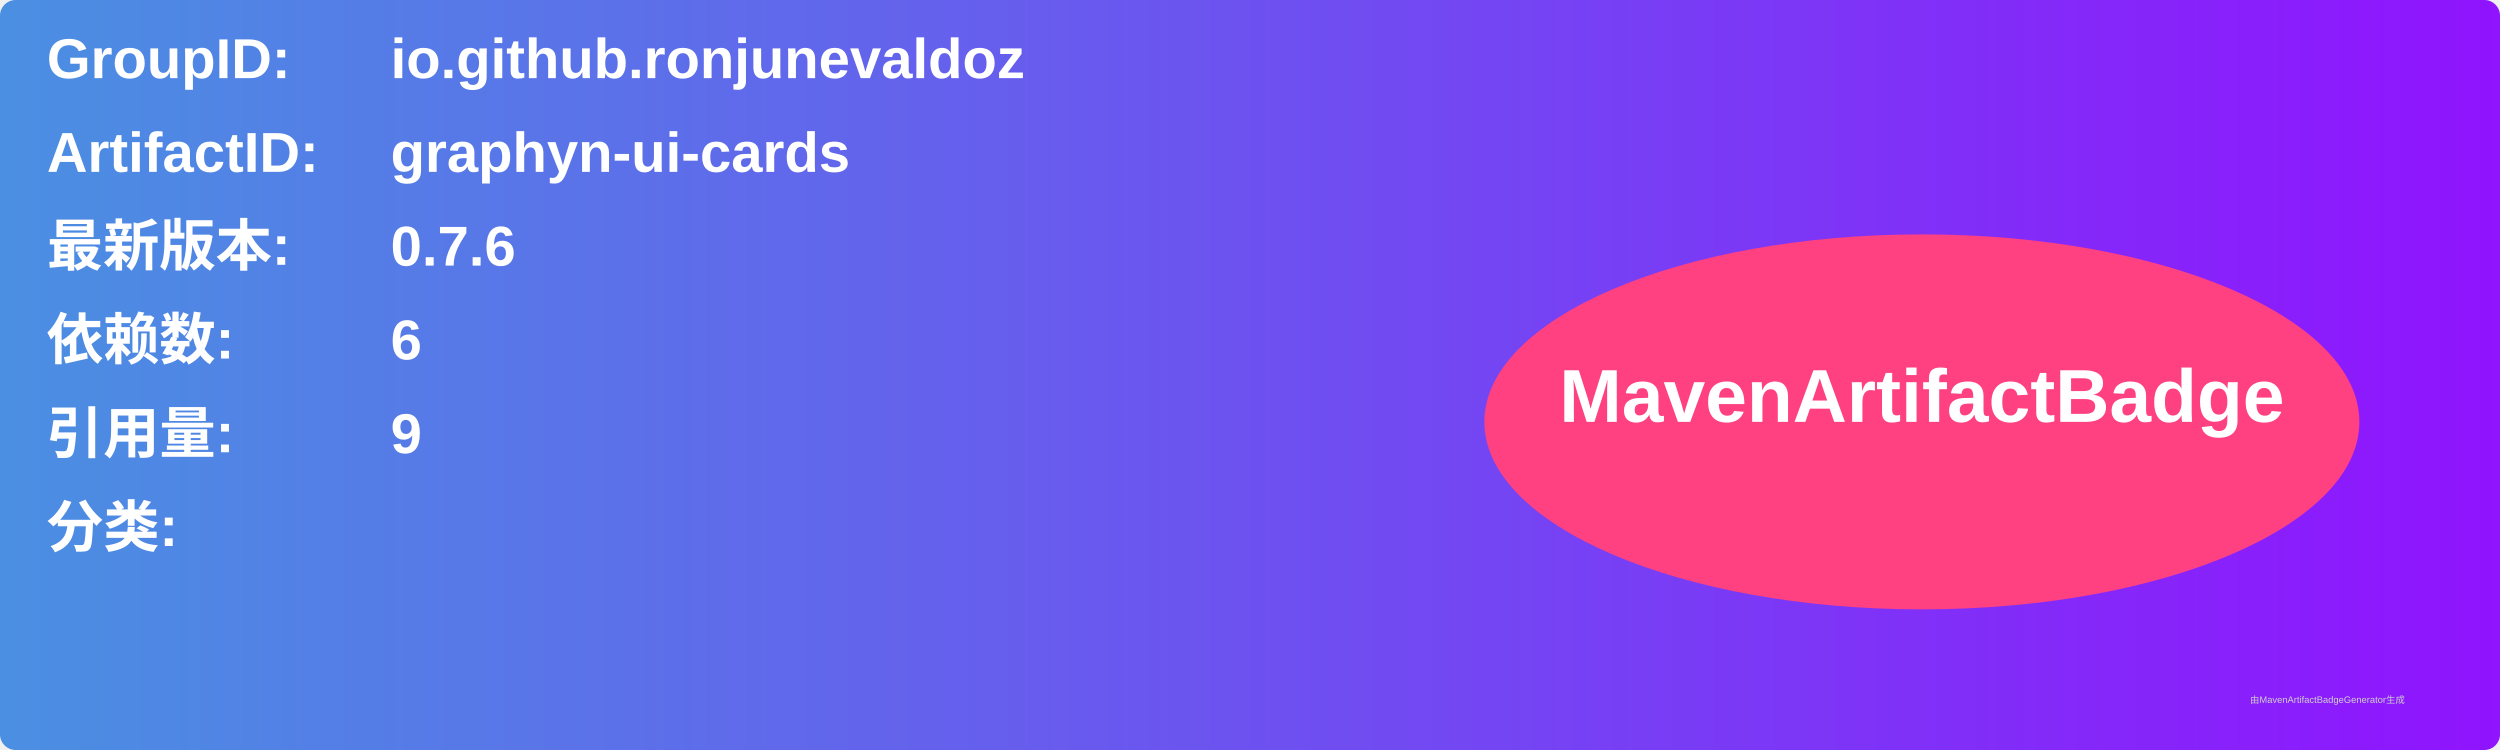
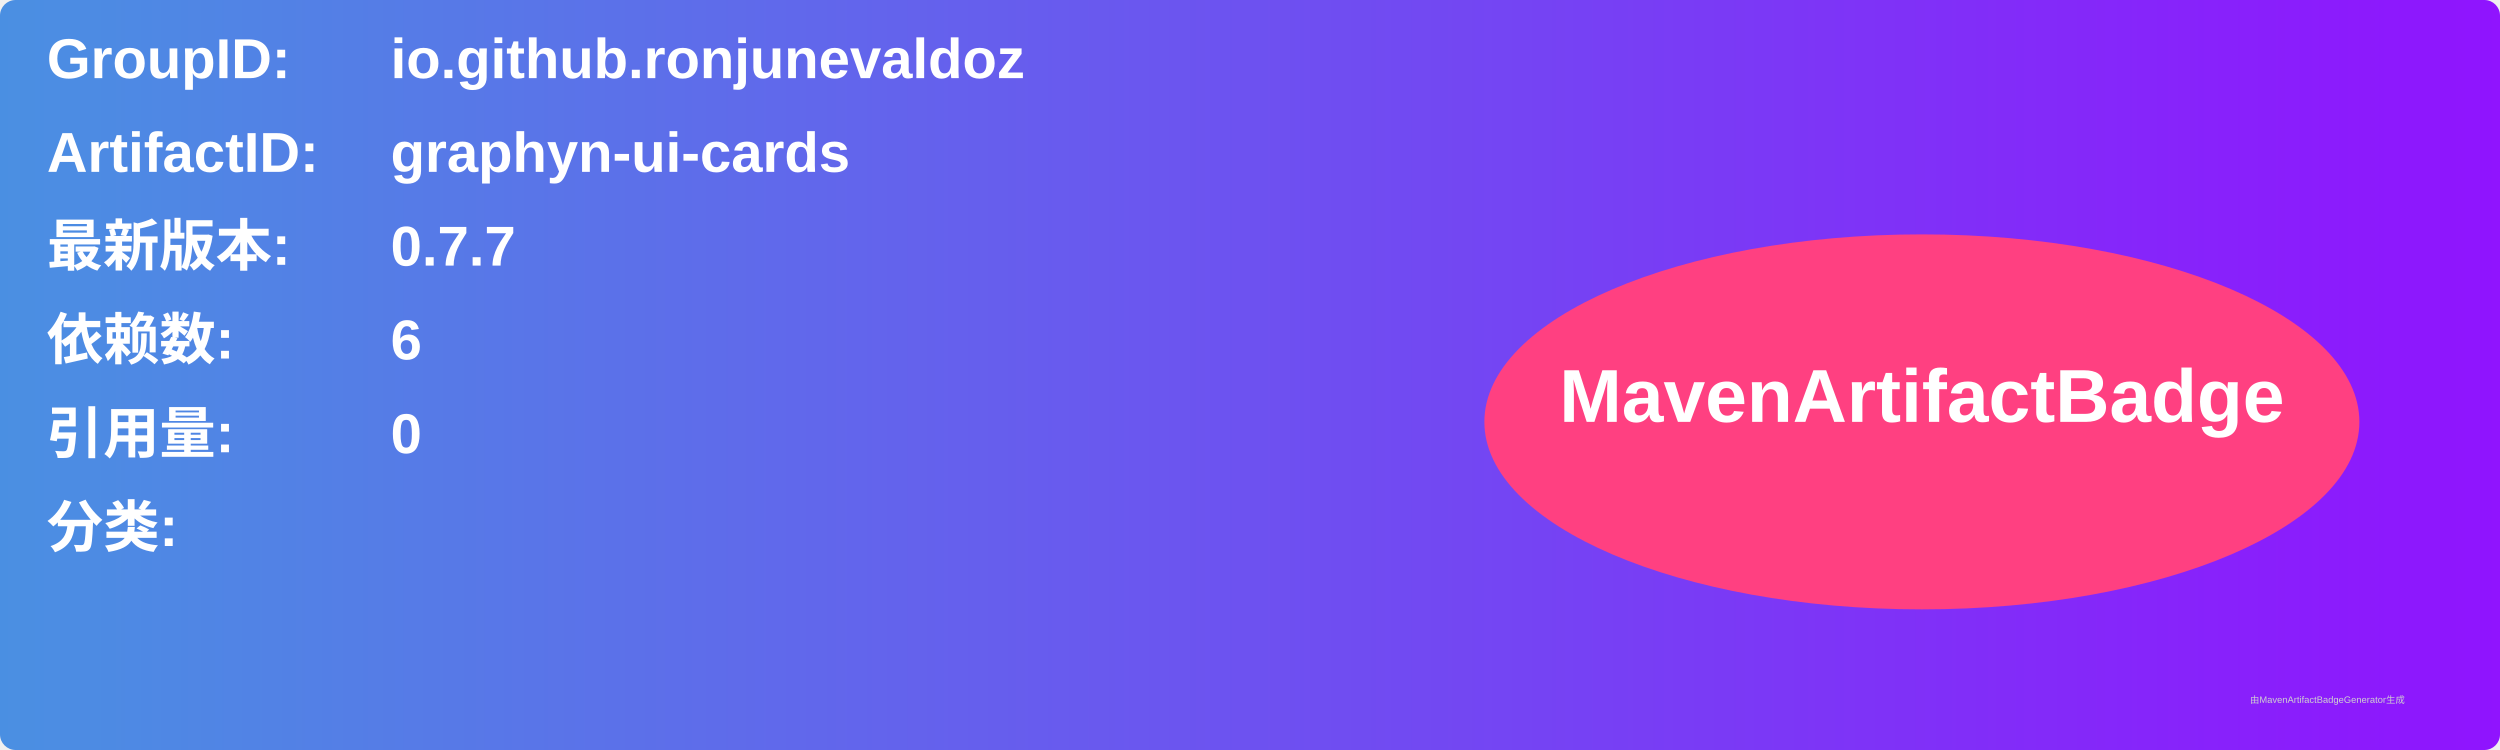
<svg xmlns="http://www.w3.org/2000/svg" width="800" height="240" viewBox="0 0 800 240">
  <linearGradient id="grad" x1="0%" y1="0%" x2="100%" y2="0%">
    <stop offset="0%" stop-color="#4a90e2" />
    <stop offset="100%" stop-color="#9013fe" />
  </linearGradient>
  <rect width="100%" height="100%" rx="5" ry="5" fill="url(#grad)" />
  <g transform="translate(15, 15)">
    <text x="0" y="10" font-family="Arial" font-size="18" fill="white" font-weight="bold" width="260">GroupID:</text>
    <text x="110" y="10" font-family="Arial" font-size="18" fill="white" font-weight="bold" width="460">io.github.ronjunevaldoz</text>
    <text x="0" y="40" font-family="Arial" font-size="18" fill="white" font-weight="bold" width="260">ArtifactID:</text>
    <text x="110" y="40" font-family="Arial" font-size="18" fill="white" font-weight="bold" width="460">graphyn-ui-cards</text>
    <text x="0" y="70" font-family="Arial" font-size="18" fill="white" font-weight="bold">最新版本:</text>
    <text x="110" y="70" font-family="Arial" font-size="18" fill="white" font-weight="bold">
-       <tspan font-weight="bold">0.7.6</tspan>
+       <tspan font-weight="bold">0.7.7</tspan>
    </text>
    <text x="0" y="100" font-family="Arial" font-size="18" fill="white" font-weight="bold">依赖数: </text>
    <text x="110" y="100" font-family="Arial" font-size="18" fill="white">
      <tspan font-weight="bold">6</tspan>
    </text>
    <text x="0" y="130" font-family="Arial" font-size="18" fill="white" font-weight="bold">引用量: </text>
    <text x="110" y="130" font-family="Arial" font-size="18" fill="white">
-       <tspan font-weight="bold">9</tspan>
+       <tspan font-weight="bold">0</tspan>
    </text>
    <text x="0" y="160" font-family="Arial" font-size="18" fill="white" font-weight="bold">分类:</text>
    <text x="10" y="190" font-family="Arial" font-size="10" fill="white">
      <tspan font-weight="bold" />
    </text>
    <ellipse cx="600" cy="120" rx="140" ry="60" fill="#ff4081" />
    <text x="600" y="120" text-anchor="middle" font-family="Arial" font-size="24" fill="white" font-weight="bold">MavenArtifactBadge</text>
  </g>
  <text x="720" y="225" font-family="Arial" font-size="3" fill="#d0d0d0">由MavenArtifactBadgeGenerator生成</text>
</svg>
